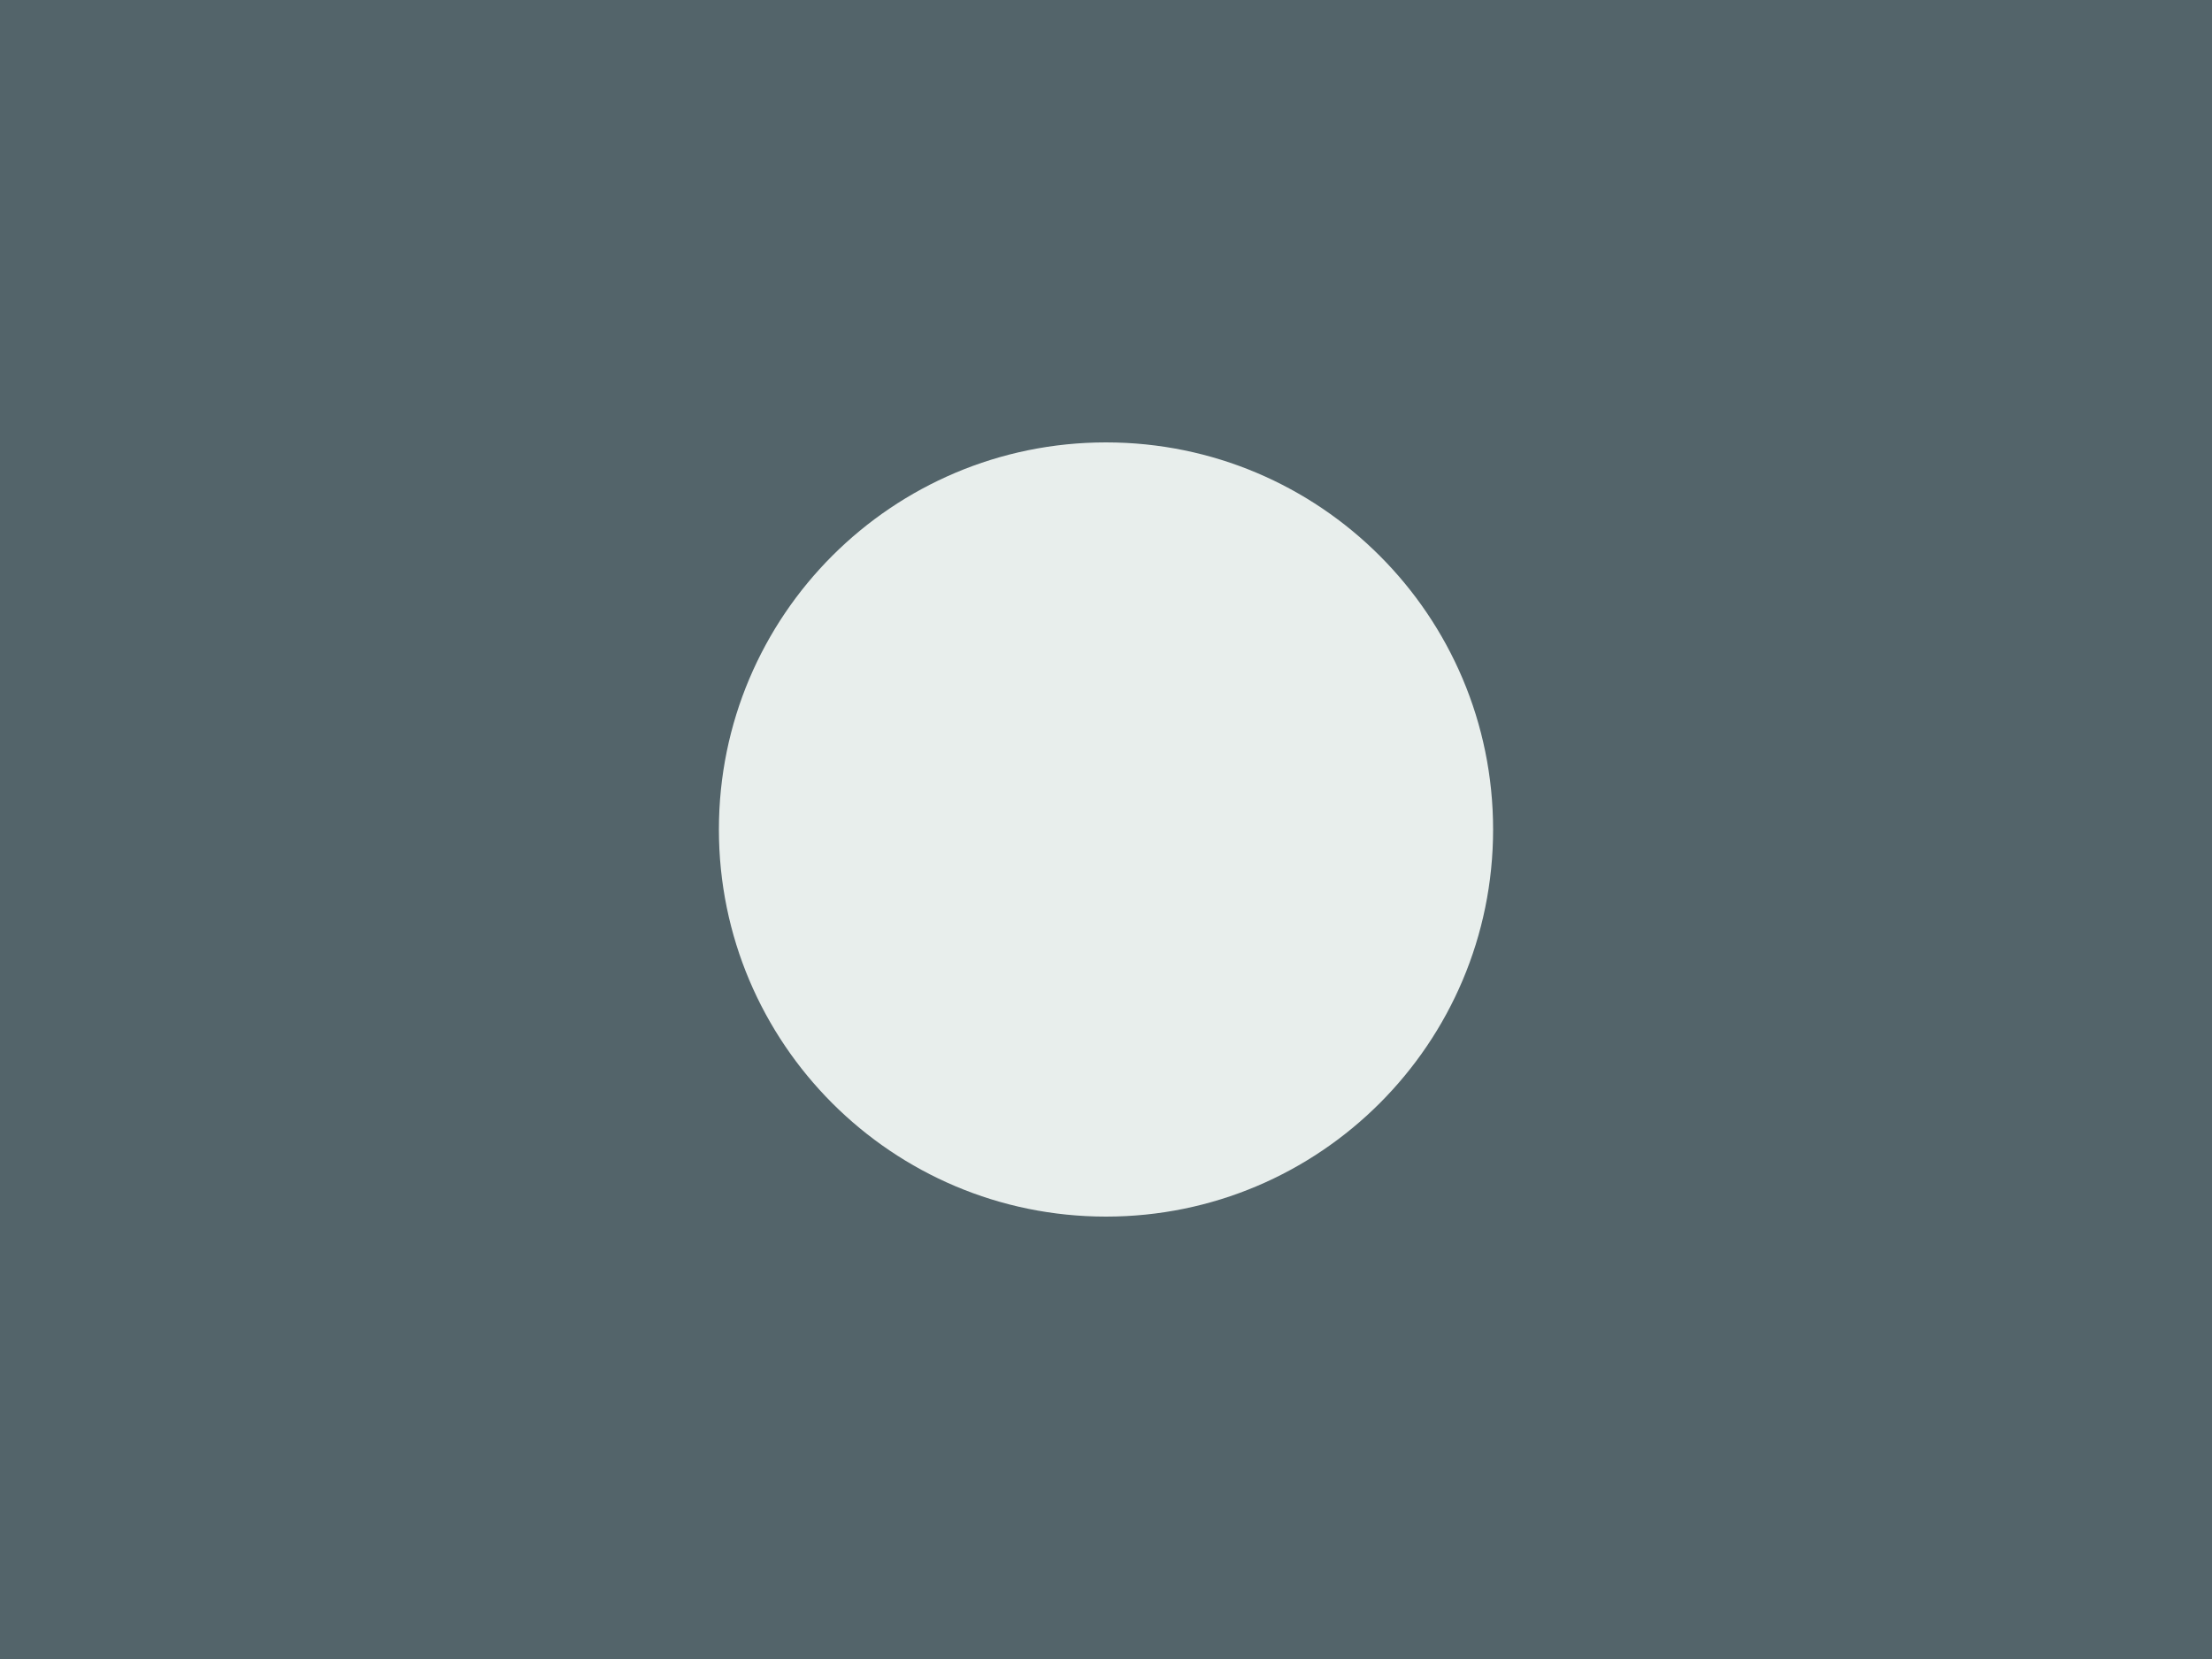
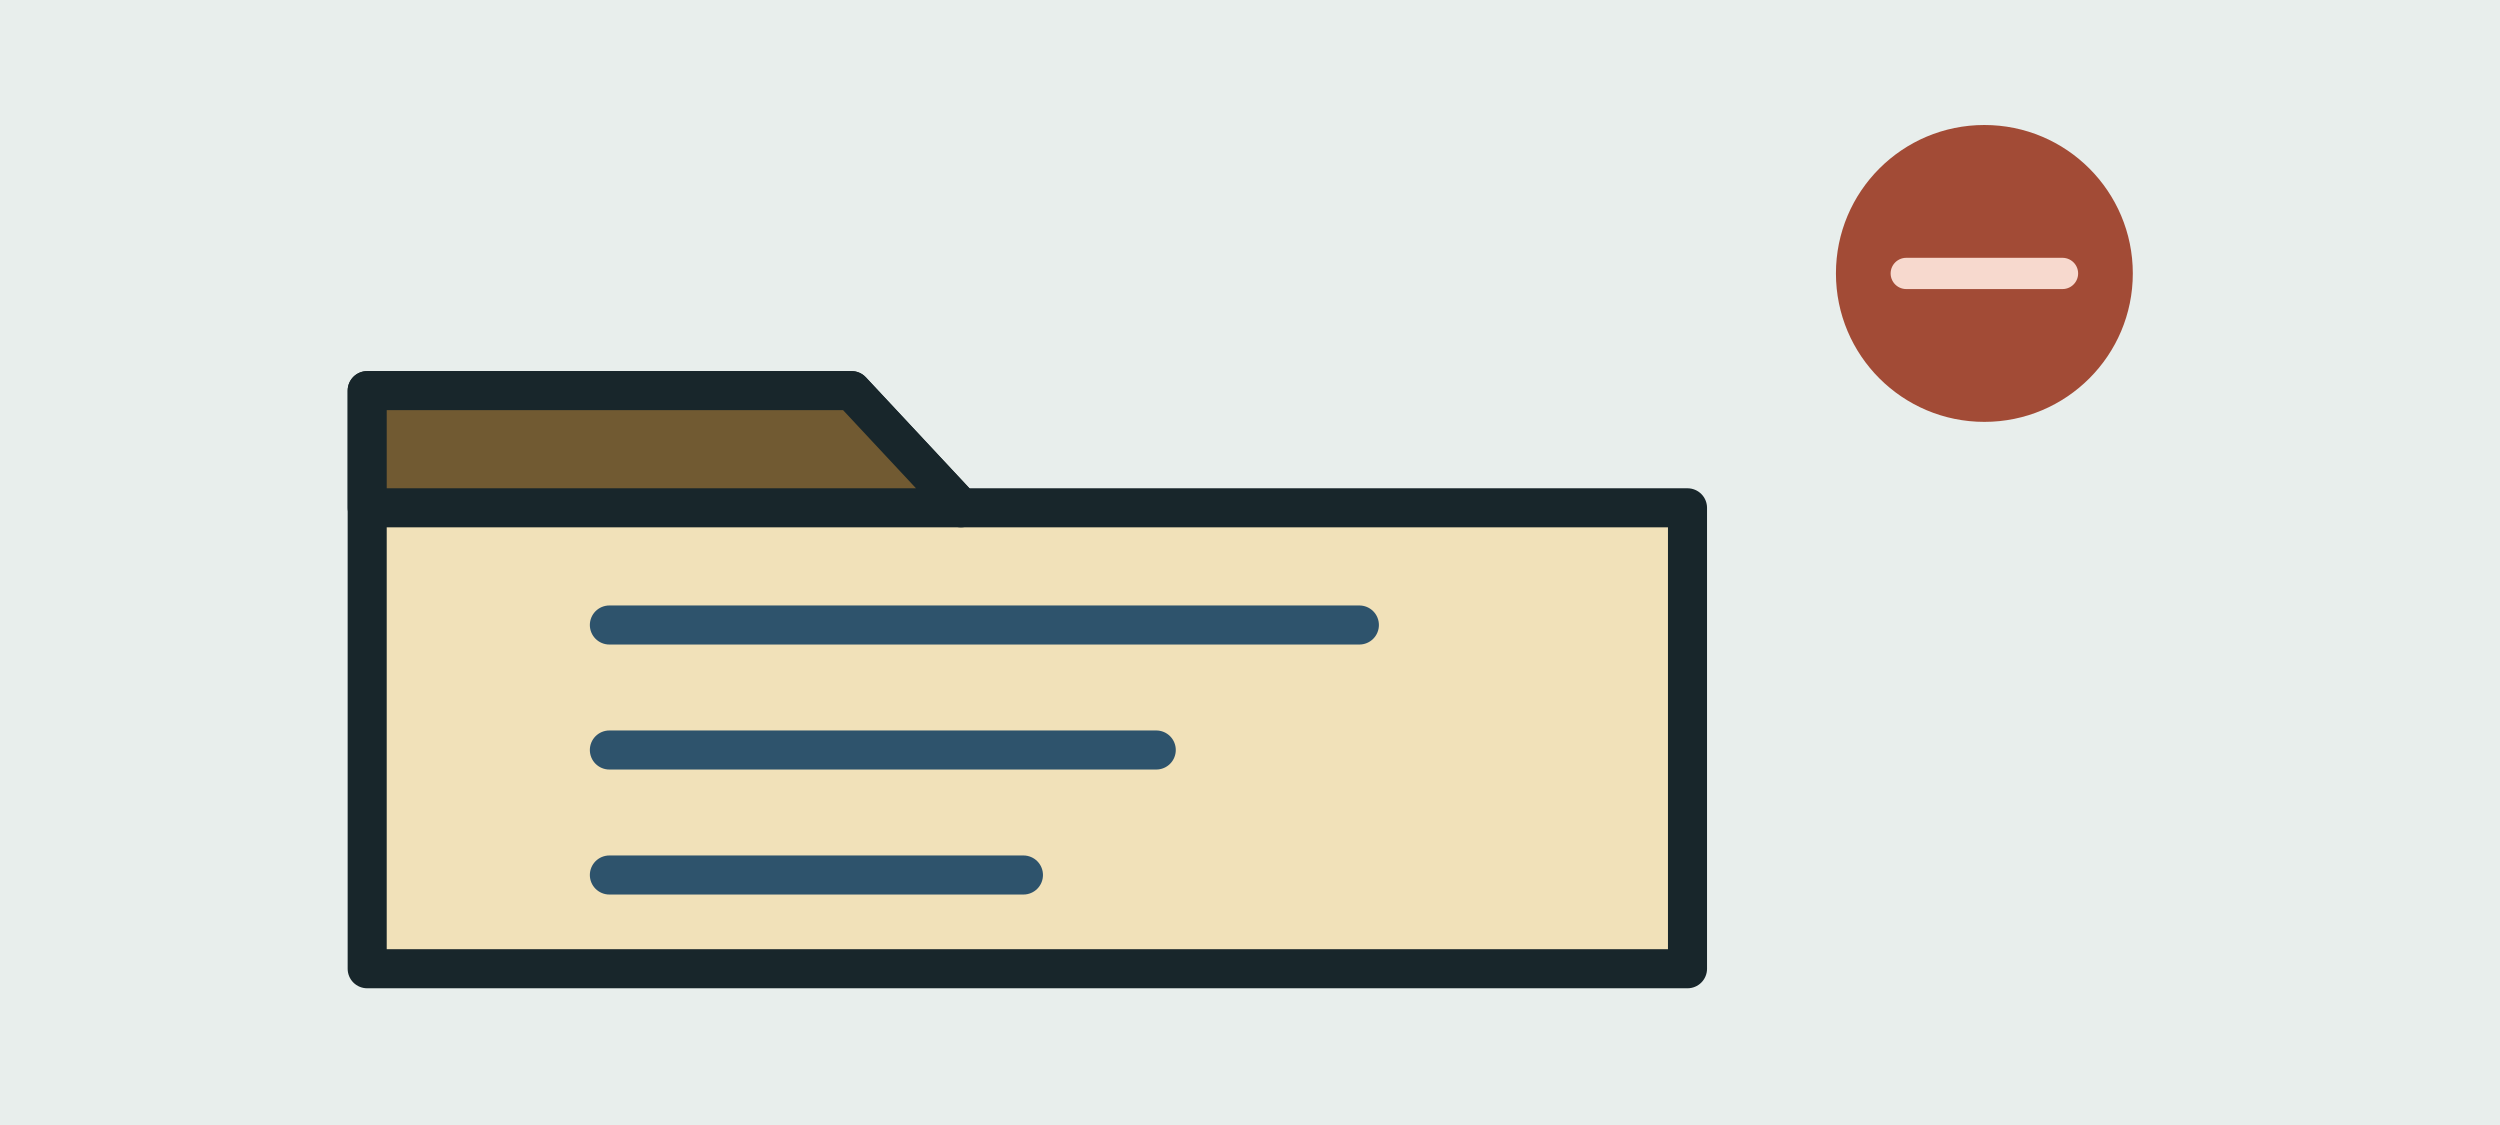
- <svg xmlns="http://www.w3.org/2000/svg" width="160" height="120" viewBox="0 0 160 120">
-   <rect width="160" height="120" fill="#53646A" />
-   <circle cx="80" cy="60" r="28" fill="#E8EEEC" />
+ <svg xmlns="http://www.w3.org/2000/svg" width="320" height="144" viewBox="0 0 320 144">
+   <rect width="320" height="144" fill="#E8EEEC" />
+   <path d="M47 50h62l14 15h93v59H47z" fill="#F1E1B9" stroke="#18262B" stroke-width="5" stroke-linejoin="round" />
+   <path d="M47 50h62l14 15H47z" fill="#715A32" stroke="#18262B" stroke-width="5" stroke-linejoin="round" />
+   <path d="M78 80h96M78 96h70M78 112h53" stroke="#2E536C" stroke-width="5" stroke-linecap="round" />
+   <circle cx="254" cy="35" r="19" fill="#A24B36" />
+   <path d="M244 35h20" stroke="#F7D9CE" stroke-width="4" stroke-linecap="round" />
</svg>
